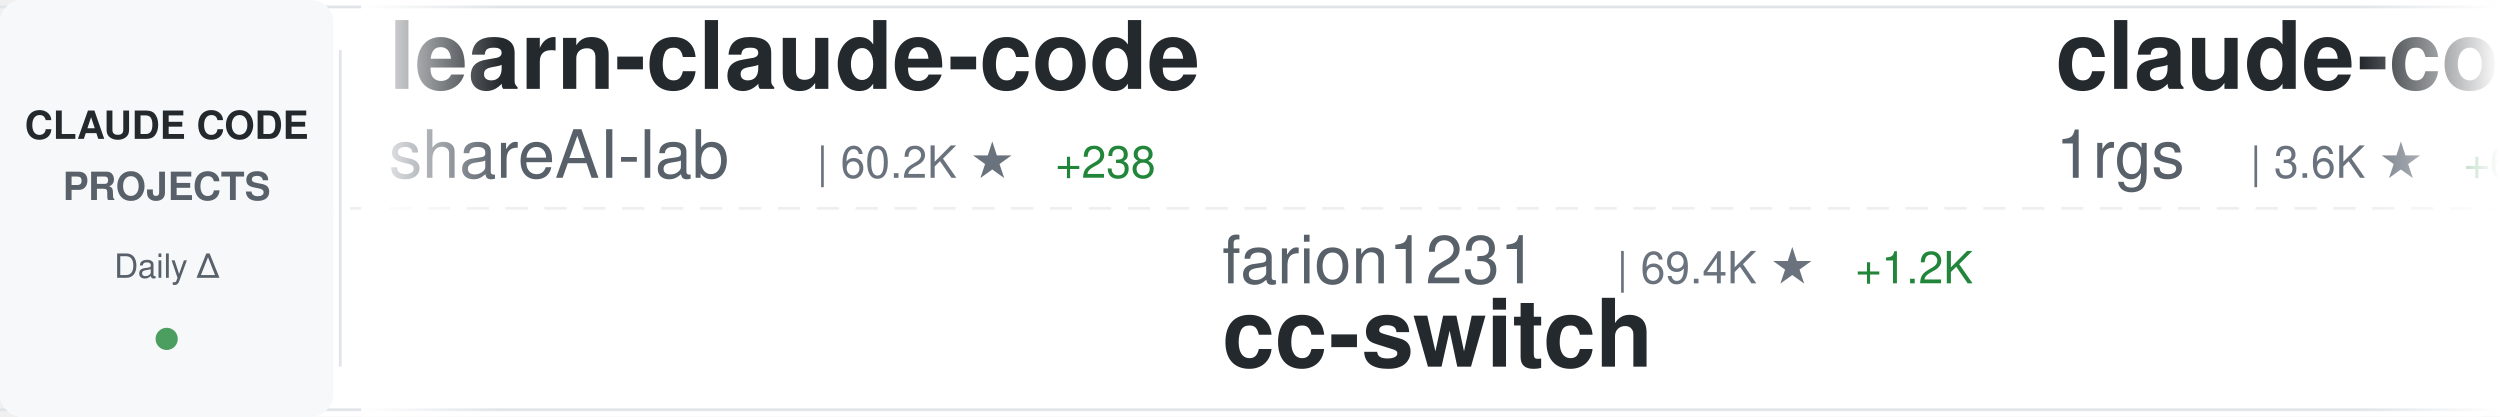
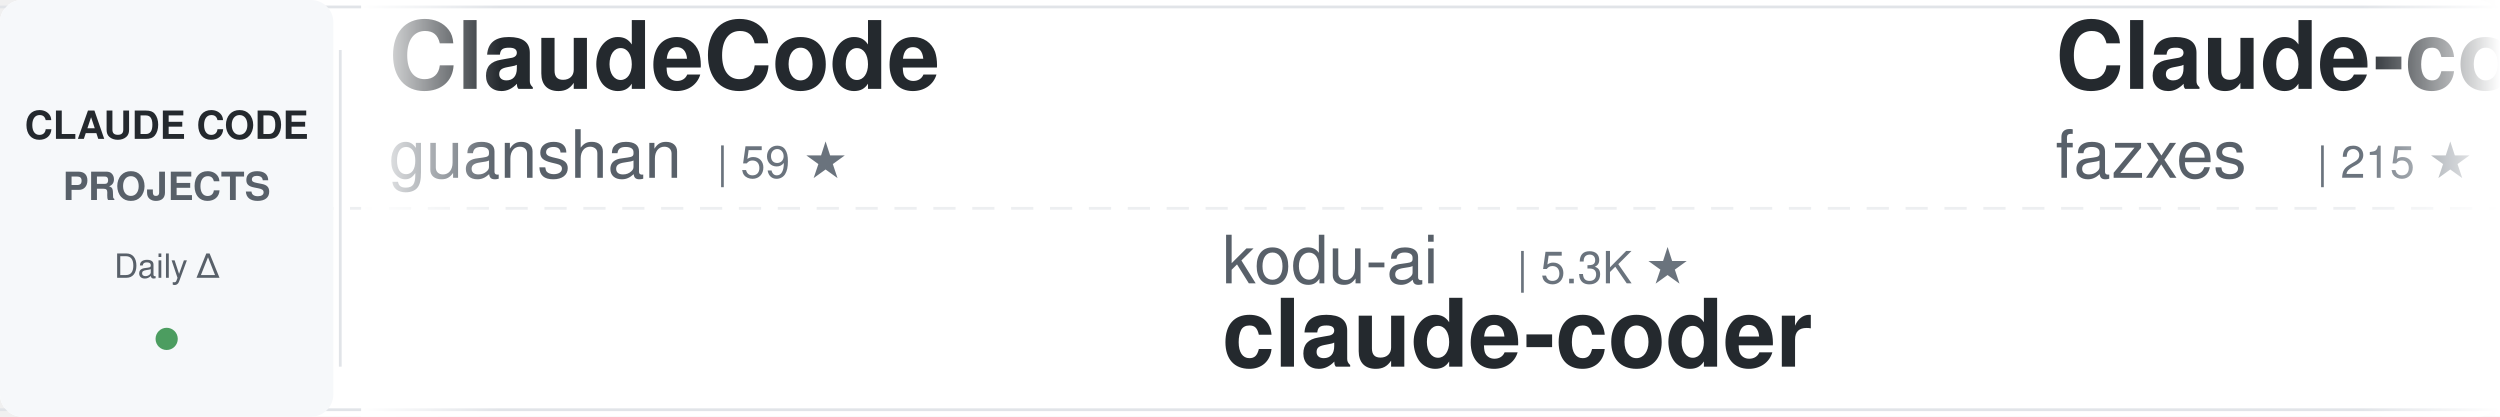
<svg xmlns="http://www.w3.org/2000/svg" width="900" height="150">
  <defs>
    <linearGradient id="awesomeLeftFade" x1="0%" y1="0%" x2="100%" y2="0%">
      <stop offset="0%" style="stop-color:#ffffff;stop-opacity:1" />
      <stop offset="100%" style="stop-color:#ffffff;stop-opacity:0" />
    </linearGradient>
    <linearGradient id="awesomeRightFade" x1="0%" y1="0%" x2="100%" y2="0%">
      <stop offset="0%" style="stop-color:#ffffff;stop-opacity:0" />
      <stop offset="100%" style="stop-color:#ffffff;stop-opacity:1" />
    </linearGradient>
  </defs>
  <rect width="900" height="150" fill="#ffffff" rx="8" />
  <rect x="0" y="2" width="900" height="1" fill="#e1e4e8" />
  <rect x="0" y="147" width="900" height="1" fill="#e1e4e8" />
  <line x1="0" y1="75" x2="900" y2="75" stroke="#e1e4e8" stroke-width="1" stroke-dasharray="8 6" opacity="0.6" />
  <rect x="0" y="0" width="120" height="150" fill="#f6f8fa" rx="8" />
  <text x="60" y="50" font-family="-apple-system, BlinkMacSystemFont, 'Segoe UI', Helvetica, Arial, sans-serif" font-size="14" font-weight="600" fill="#24292e" text-anchor="middle">CLAUDE CODE</text>
  <text x="60" y="72" font-family="-apple-system, BlinkMacSystemFont, 'Segoe UI', Helvetica, Arial, sans-serif" font-size="14" font-weight="600" fill="#586069" text-anchor="middle">PROJECTS</text>
  <text x="60" y="100" font-family="-apple-system, BlinkMacSystemFont, 'Segoe UI', Helvetica, Arial, sans-serif" font-size="12" font-weight="500" fill="#586069" text-anchor="middle">Daily Δ</text>
  <circle cx="60" cy="122" r="4" fill="#22863a" opacity="0.8" />
  <rect x="122" y="18" width="1" height="114" fill="#e1e4e8" />
  <clipPath id="awesomeTickerClip">
    <rect x="130" y="0" width="770" height="150" />
  </clipPath>
  <g clip-path="url(#awesomeTickerClip)">
    <g id="awesomeTickerItems">
      <animateTransform attributeName="transform" attributeType="XML" type="translate" from="0 0" to="-3000 0" dur="54s" repeatCount="indefinite" />
      <g transform="translate(0, 0)">
-         <text x="140" y="32" font-family="-apple-system, BlinkMacSystemFont, 'Segoe UI', Helvetica, Arial, sans-serif" font-size="34" font-weight="600" fill="#24292e">learn-claude-code</text>
-         <text x="140" y="64" font-family="-apple-system, BlinkMacSystemFont, 'Segoe UI', Helvetica, Arial, sans-serif" font-size="24" font-weight="400" fill="#586069">shareAI-lab</text>
-         <text x="294" y="64" font-family="-apple-system, BlinkMacSystemFont, 'Segoe UI', Helvetica, Arial, sans-serif" font-size="16" font-weight="500" fill="#6a737d">| 60.2K ★</text>
-         <text x="380" y="64" font-family="-apple-system, BlinkMacSystemFont, 'Segoe UI', Helvetica, Arial, sans-serif" font-size="16" font-weight="500" fill="#22863a"> +238</text>
+         <text x="140" y="32" font-family="-apple-system, BlinkMacSystemFont, 'Segoe UI', Helvetica, Arial, sans-serif" font-size="34" font-weight="600" fill="#24292e">ClaudeCode</text>
+         <text x="140" y="64" font-family="-apple-system, BlinkMacSystemFont, 'Segoe UI', Helvetica, Arial, sans-serif" font-size="24" font-weight="400" fill="#586069">guanshan</text>
+         <text x="258" y="64" font-family="-apple-system, BlinkMacSystemFont, 'Segoe UI', Helvetica, Arial, sans-serif" font-size="16" font-weight="500" fill="#6a737d">| 59 ★</text>
      </g>
      <g transform="translate(300, 0)">
-         <text x="140" y="102" font-family="-apple-system, BlinkMacSystemFont, 'Segoe UI', Helvetica, Arial, sans-serif" font-size="24" font-weight="400" fill="#586069">farion1231</text>
-         <text x="282" y="102" font-family="-apple-system, BlinkMacSystemFont, 'Segoe UI', Helvetica, Arial, sans-serif" font-size="16" font-weight="500" fill="#6a737d">| 69.4K ★</text>
-         <text x="368" y="102" font-family="-apple-system, BlinkMacSystemFont, 'Segoe UI', Helvetica, Arial, sans-serif" font-size="16" font-weight="500" fill="#22863a"> +1.2K</text>
-         <text x="140" y="132" font-family="-apple-system, BlinkMacSystemFont, 'Segoe UI', Helvetica, Arial, sans-serif" font-size="34" font-weight="600" fill="#24292e">cc-switch</text>
+         <text x="140" y="102" font-family="-apple-system, BlinkMacSystemFont, 'Segoe UI', Helvetica, Arial, sans-serif" font-size="24" font-weight="400" fill="#586069">kodu-ai</text>
+         <text x="246" y="102" font-family="-apple-system, BlinkMacSystemFont, 'Segoe UI', Helvetica, Arial, sans-serif" font-size="16" font-weight="500" fill="#6a737d">| 5.3K ★</text>
+         <text x="140" y="132" font-family="-apple-system, BlinkMacSystemFont, 'Segoe UI', Helvetica, Arial, sans-serif" font-size="34" font-weight="600" fill="#24292e">claude-coder</text>
      </g>
      <g transform="translate(600, 0)">
-         <text x="140" y="32" font-family="-apple-system, BlinkMacSystemFont, 'Segoe UI', Helvetica, Arial, sans-serif" font-size="34" font-weight="600" fill="#24292e">claude-code-proxy</text>
-         <text x="140" y="64" font-family="-apple-system, BlinkMacSystemFont, 'Segoe UI', Helvetica, Arial, sans-serif" font-size="24" font-weight="400" fill="#586069">1rgs</text>
-         <text x="210" y="64" font-family="-apple-system, BlinkMacSystemFont, 'Segoe UI', Helvetica, Arial, sans-serif" font-size="16" font-weight="500" fill="#6a737d">| 3.6K ★</text>
-         <text x="287" y="64" font-family="-apple-system, BlinkMacSystemFont, 'Segoe UI', Helvetica, Arial, sans-serif" font-size="16" font-weight="500" fill="#22863a"> +6</text>
-       </g>
-       <g transform="translate(900, 0)">
-         <text x="140" y="102" font-family="-apple-system, BlinkMacSystemFont, 'Segoe UI', Helvetica, Arial, sans-serif" font-size="24" font-weight="400" fill="#586069">Yuyz0112</text>
-         <text x="258" y="102" font-family="-apple-system, BlinkMacSystemFont, 'Segoe UI', Helvetica, Arial, sans-serif" font-size="16" font-weight="500" fill="#6a737d">| 2.4K ★</text>
-         <text x="140" y="132" font-family="-apple-system, BlinkMacSystemFont, 'Segoe UI', Helvetica, Arial, sans-serif" font-size="34" font-weight="600" fill="#24292e">claude-code-reverse</text>
-       </g>
-       <g transform="translate(1200, 0)">
        <text x="140" y="32" font-family="-apple-system, BlinkMacSystemFont, 'Segoe UI', Helvetica, Arial, sans-serif" font-size="34" font-weight="600" fill="#24292e">Claude-code</text>
        <text x="140" y="64" font-family="-apple-system, BlinkMacSystemFont, 'Segoe UI', Helvetica, Arial, sans-serif" font-size="24" font-weight="400" fill="#586069">fazxes</text>
        <text x="234" y="64" font-family="-apple-system, BlinkMacSystemFont, 'Segoe UI', Helvetica, Arial, sans-serif" font-size="16" font-weight="500" fill="#6a737d">| 215 ★</text>
      </g>
+       <g transform="translate(900, 0)">
+         <text x="140" y="102" font-family="-apple-system, BlinkMacSystemFont, 'Segoe UI', Helvetica, Arial, sans-serif" font-size="24" font-weight="400" fill="#586069">feiskyer</text>
+         <text x="258" y="102" font-family="-apple-system, BlinkMacSystemFont, 'Segoe UI', Helvetica, Arial, sans-serif" font-size="16" font-weight="500" fill="#6a737d">| 1.5K ★</text>
+         <text x="335" y="102" font-family="-apple-system, BlinkMacSystemFont, 'Segoe UI', Helvetica, Arial, sans-serif" font-size="16" font-weight="500" fill="#22863a"> +4</text>
+         <text x="140" y="132" font-family="-apple-system, BlinkMacSystemFont, 'Segoe UI', Helvetica, Arial, sans-serif" font-size="34" font-weight="600" fill="#24292e">claude-code-settings</text>
+       </g>
+       <g transform="translate(1200, 0)">
+         <text x="140" y="32" font-family="-apple-system, BlinkMacSystemFont, 'Segoe UI', Helvetica, Arial, sans-serif" font-size="34" font-weight="600" fill="#24292e">claude-code-rust</text>
+         <text x="140" y="64" font-family="-apple-system, BlinkMacSystemFont, 'Segoe UI', Helvetica, Arial, sans-serif" font-size="24" font-weight="400" fill="#586069">lorryjovens-hub</text>
+         <text x="342" y="64" font-family="-apple-system, BlinkMacSystemFont, 'Segoe UI', Helvetica, Arial, sans-serif" font-size="16" font-weight="500" fill="#6a737d">| 1.6K ★</text>
+         <text x="419" y="64" font-family="-apple-system, BlinkMacSystemFont, 'Segoe UI', Helvetica, Arial, sans-serif" font-size="16" font-weight="500" fill="#22863a"> +6</text>
+       </g>
      <g transform="translate(1500, 0)">
-         <text x="140" y="102" font-family="-apple-system, BlinkMacSystemFont, 'Segoe UI', Helvetica, Arial, sans-serif" font-size="24" font-weight="400" fill="#586069">anthropics</text>
-         <text x="282" y="102" font-family="-apple-system, BlinkMacSystemFont, 'Segoe UI', Helvetica, Arial, sans-serif" font-size="16" font-weight="500" fill="#6a737d">| 4.6K ★</text>
-         <text x="359" y="102" font-family="-apple-system, BlinkMacSystemFont, 'Segoe UI', Helvetica, Arial, sans-serif" font-size="16" font-weight="500" fill="#22863a"> +8</text>
-         <text x="140" y="132" font-family="-apple-system, BlinkMacSystemFont, 'Segoe UI', Helvetica, Arial, sans-serif" font-size="34" font-weight="600" fill="#24292e">claude-code-security-rev...</text>
-       </g>
-       <g transform="translate(1800, 0)">
-         <text x="140" y="32" font-family="-apple-system, BlinkMacSystemFont, 'Segoe UI', Helvetica, Arial, sans-serif" font-size="34" font-weight="600" fill="#24292e">sc-claude-code-files</text>
-         <text x="140" y="64" font-family="-apple-system, BlinkMacSystemFont, 'Segoe UI', Helvetica, Arial, sans-serif" font-size="24" font-weight="400" fill="#586069">https-deeplearning-ai</text>
-         <text x="414" y="64" font-family="-apple-system, BlinkMacSystemFont, 'Segoe UI', Helvetica, Arial, sans-serif" font-size="16" font-weight="500" fill="#6a737d">| 509 ★</text>
-       </g>
-       <g transform="translate(2100, 0)">
-         <text x="140" y="102" font-family="-apple-system, BlinkMacSystemFont, 'Segoe UI', Helvetica, Arial, sans-serif" font-size="24" font-weight="400" fill="#586069">snarktank</text>
-         <text x="270" y="102" font-family="-apple-system, BlinkMacSystemFont, 'Segoe UI', Helvetica, Arial, sans-serif" font-size="16" font-weight="500" fill="#6a737d">| 19.0K ★</text>
-         <text x="356" y="102" font-family="-apple-system, BlinkMacSystemFont, 'Segoe UI', Helvetica, Arial, sans-serif" font-size="16" font-weight="500" fill="#22863a"> +59</text>
-         <text x="140" y="132" font-family="-apple-system, BlinkMacSystemFont, 'Segoe UI', Helvetica, Arial, sans-serif" font-size="34" font-weight="600" fill="#24292e">ralph</text>
-       </g>
-       <g transform="translate(2400, 0)">
-         <text x="140" y="32" font-family="-apple-system, BlinkMacSystemFont, 'Segoe UI', Helvetica, Arial, sans-serif" font-size="34" font-weight="600" fill="#24292e">claude-code-tudou</text>
-         <text x="140" y="64" font-family="-apple-system, BlinkMacSystemFont, 'Segoe UI', Helvetica, Arial, sans-serif" font-size="24" font-weight="400" fill="#586069">AICoderTudou</text>
-         <text x="306" y="64" font-family="-apple-system, BlinkMacSystemFont, 'Segoe UI', Helvetica, Arial, sans-serif" font-size="16" font-weight="500" fill="#6a737d">| 500 ★</text>
-         <text x="374" y="64" font-family="-apple-system, BlinkMacSystemFont, 'Segoe UI', Helvetica, Arial, sans-serif" font-size="16" font-weight="500" fill="#22863a"> +1</text>
-       </g>
-       <g transform="translate(2700, 0)">
-         <text x="140" y="102" font-family="-apple-system, BlinkMacSystemFont, 'Segoe UI', Helvetica, Arial, sans-serif" font-size="24" font-weight="400" fill="#586069">edmund-io</text>
-         <text x="270" y="102" font-family="-apple-system, BlinkMacSystemFont, 'Segoe UI', Helvetica, Arial, sans-serif" font-size="16" font-weight="500" fill="#6a737d">| 1.4K ★</text>
-         <text x="347" y="102" font-family="-apple-system, BlinkMacSystemFont, 'Segoe UI', Helvetica, Arial, sans-serif" font-size="16" font-weight="500" fill="#22863a"> +1</text>
-         <text x="140" y="132" font-family="-apple-system, BlinkMacSystemFont, 'Segoe UI', Helvetica, Arial, sans-serif" font-size="34" font-weight="600" fill="#24292e">edmunds-claude-code</text>
-       </g>
-       <g transform="translate(3000, 0)">
-         <text x="140" y="32" font-family="-apple-system, BlinkMacSystemFont, 'Segoe UI', Helvetica, Arial, sans-serif" font-size="34" font-weight="600" fill="#24292e">learn-claude-code</text>
-         <text x="140" y="64" font-family="-apple-system, BlinkMacSystemFont, 'Segoe UI', Helvetica, Arial, sans-serif" font-size="24" font-weight="400" fill="#586069">shareAI-lab</text>
-         <text x="294" y="64" font-family="-apple-system, BlinkMacSystemFont, 'Segoe UI', Helvetica, Arial, sans-serif" font-size="16" font-weight="500" fill="#6a737d">| 60.2K ★</text>
-         <text x="380" y="64" font-family="-apple-system, BlinkMacSystemFont, 'Segoe UI', Helvetica, Arial, sans-serif" font-size="16" font-weight="500" fill="#22863a"> +238</text>
-       </g>
-       <g transform="translate(3300, 0)">
        <text x="140" y="102" font-family="-apple-system, BlinkMacSystemFont, 'Segoe UI', Helvetica, Arial, sans-serif" font-size="24" font-weight="400" fill="#586069">farion1231</text>
-         <text x="282" y="102" font-family="-apple-system, BlinkMacSystemFont, 'Segoe UI', Helvetica, Arial, sans-serif" font-size="16" font-weight="500" fill="#6a737d">| 69.4K ★</text>
+         <text x="282" y="102" font-family="-apple-system, BlinkMacSystemFont, 'Segoe UI', Helvetica, Arial, sans-serif" font-size="16" font-weight="500" fill="#6a737d">| 69.6K ★</text>
        <text x="368" y="102" font-family="-apple-system, BlinkMacSystemFont, 'Segoe UI', Helvetica, Arial, sans-serif" font-size="16" font-weight="500" fill="#22863a"> +1.2K</text>
        <text x="140" y="132" font-family="-apple-system, BlinkMacSystemFont, 'Segoe UI', Helvetica, Arial, sans-serif" font-size="34" font-weight="600" fill="#24292e">cc-switch</text>
      </g>
+       <g transform="translate(1800, 0)">
+         <text x="140" y="32" font-family="-apple-system, BlinkMacSystemFont, 'Segoe UI', Helvetica, Arial, sans-serif" font-size="34" font-weight="600" fill="#24292e">claude-code-tips</text>
+         <text x="140" y="64" font-family="-apple-system, BlinkMacSystemFont, 'Segoe UI', Helvetica, Arial, sans-serif" font-size="24" font-weight="400" fill="#586069">ykdojo</text>
+         <text x="234" y="64" font-family="-apple-system, BlinkMacSystemFont, 'Segoe UI', Helvetica, Arial, sans-serif" font-size="16" font-weight="500" fill="#6a737d">| 8.2K ★</text>
+         <text x="311" y="64" font-family="-apple-system, BlinkMacSystemFont, 'Segoe UI', Helvetica, Arial, sans-serif" font-size="16" font-weight="500" fill="#22863a"> +18</text>
+       </g>
+       <g transform="translate(2100, 0)">
+         <text x="140" y="102" font-family="-apple-system, BlinkMacSystemFont, 'Segoe UI', Helvetica, Arial, sans-serif" font-size="24" font-weight="400" fill="#586069">pengchengneo</text>
+         <text x="306" y="102" font-family="-apple-system, BlinkMacSystemFont, 'Segoe UI', Helvetica, Arial, sans-serif" font-size="16" font-weight="500" fill="#6a737d">| 1.3K ★</text>
+         <text x="383" y="102" font-family="-apple-system, BlinkMacSystemFont, 'Segoe UI', Helvetica, Arial, sans-serif" font-size="16" font-weight="500" fill="#22863a"> +6</text>
+         <text x="140" y="132" font-family="-apple-system, BlinkMacSystemFont, 'Segoe UI', Helvetica, Arial, sans-serif" font-size="34" font-weight="600" fill="#24292e">Claude-Code</text>
+       </g>
+       <g transform="translate(2400, 0)">
+         <text x="140" y="32" font-family="-apple-system, BlinkMacSystemFont, 'Segoe UI', Helvetica, Arial, sans-serif" font-size="34" font-weight="600" fill="#24292e">free-claude-code</text>
+         <text x="140" y="64" font-family="-apple-system, BlinkMacSystemFont, 'Segoe UI', Helvetica, Arial, sans-serif" font-size="24" font-weight="400" fill="#586069">Alishahryar1</text>
+         <text x="306" y="64" font-family="-apple-system, BlinkMacSystemFont, 'Segoe UI', Helvetica, Arial, sans-serif" font-size="16" font-weight="500" fill="#6a737d">| 24.3K ★</text>
+         <text x="392" y="64" font-family="-apple-system, BlinkMacSystemFont, 'Segoe UI', Helvetica, Arial, sans-serif" font-size="16" font-weight="500" fill="#22863a"> +302</text>
+       </g>
+       <g transform="translate(2700, 0)">
+         <text x="140" y="102" font-family="-apple-system, BlinkMacSystemFont, 'Segoe UI', Helvetica, Arial, sans-serif" font-size="24" font-weight="400" fill="#586069">shareAI-lab</text>
+         <text x="294" y="102" font-family="-apple-system, BlinkMacSystemFont, 'Segoe UI', Helvetica, Arial, sans-serif" font-size="16" font-weight="500" fill="#6a737d">| 60.2K ★</text>
+         <text x="380" y="102" font-family="-apple-system, BlinkMacSystemFont, 'Segoe UI', Helvetica, Arial, sans-serif" font-size="16" font-weight="500" fill="#22863a"> +225</text>
+         <text x="140" y="132" font-family="-apple-system, BlinkMacSystemFont, 'Segoe UI', Helvetica, Arial, sans-serif" font-size="34" font-weight="600" fill="#24292e">learn-claude-code</text>
+       </g>
+       <g transform="translate(3000, 0)">
+         <text x="140" y="32" font-family="-apple-system, BlinkMacSystemFont, 'Segoe UI', Helvetica, Arial, sans-serif" font-size="34" font-weight="600" fill="#24292e">ClaudeCode</text>
+         <text x="140" y="64" font-family="-apple-system, BlinkMacSystemFont, 'Segoe UI', Helvetica, Arial, sans-serif" font-size="24" font-weight="400" fill="#586069">guanshan</text>
+         <text x="258" y="64" font-family="-apple-system, BlinkMacSystemFont, 'Segoe UI', Helvetica, Arial, sans-serif" font-size="16" font-weight="500" fill="#6a737d">| 59 ★</text>
+       </g>
+       <g transform="translate(3300, 0)">
+         <text x="140" y="102" font-family="-apple-system, BlinkMacSystemFont, 'Segoe UI', Helvetica, Arial, sans-serif" font-size="24" font-weight="400" fill="#586069">kodu-ai</text>
+         <text x="246" y="102" font-family="-apple-system, BlinkMacSystemFont, 'Segoe UI', Helvetica, Arial, sans-serif" font-size="16" font-weight="500" fill="#6a737d">| 5.3K ★</text>
+         <text x="140" y="132" font-family="-apple-system, BlinkMacSystemFont, 'Segoe UI', Helvetica, Arial, sans-serif" font-size="34" font-weight="600" fill="#24292e">claude-coder</text>
+       </g>
      <g transform="translate(3600, 0)">
-         <text x="140" y="32" font-family="-apple-system, BlinkMacSystemFont, 'Segoe UI', Helvetica, Arial, sans-serif" font-size="34" font-weight="600" fill="#24292e">claude-code-proxy</text>
-         <text x="140" y="64" font-family="-apple-system, BlinkMacSystemFont, 'Segoe UI', Helvetica, Arial, sans-serif" font-size="24" font-weight="400" fill="#586069">1rgs</text>
-         <text x="210" y="64" font-family="-apple-system, BlinkMacSystemFont, 'Segoe UI', Helvetica, Arial, sans-serif" font-size="16" font-weight="500" fill="#6a737d">| 3.6K ★</text>
-         <text x="287" y="64" font-family="-apple-system, BlinkMacSystemFont, 'Segoe UI', Helvetica, Arial, sans-serif" font-size="16" font-weight="500" fill="#22863a"> +6</text>
+         <text x="140" y="32" font-family="-apple-system, BlinkMacSystemFont, 'Segoe UI', Helvetica, Arial, sans-serif" font-size="34" font-weight="600" fill="#24292e">Claude-code</text>
+         <text x="140" y="64" font-family="-apple-system, BlinkMacSystemFont, 'Segoe UI', Helvetica, Arial, sans-serif" font-size="24" font-weight="400" fill="#586069">fazxes</text>
+         <text x="234" y="64" font-family="-apple-system, BlinkMacSystemFont, 'Segoe UI', Helvetica, Arial, sans-serif" font-size="16" font-weight="500" fill="#6a737d">| 215 ★</text>
      </g>
      <g transform="translate(3900, 0)">
-         <text x="140" y="102" font-family="-apple-system, BlinkMacSystemFont, 'Segoe UI', Helvetica, Arial, sans-serif" font-size="24" font-weight="400" fill="#586069">Yuyz0112</text>
-         <text x="258" y="102" font-family="-apple-system, BlinkMacSystemFont, 'Segoe UI', Helvetica, Arial, sans-serif" font-size="16" font-weight="500" fill="#6a737d">| 2.4K ★</text>
-         <text x="140" y="132" font-family="-apple-system, BlinkMacSystemFont, 'Segoe UI', Helvetica, Arial, sans-serif" font-size="34" font-weight="600" fill="#24292e">claude-code-reverse</text>
+         <text x="140" y="102" font-family="-apple-system, BlinkMacSystemFont, 'Segoe UI', Helvetica, Arial, sans-serif" font-size="24" font-weight="400" fill="#586069">feiskyer</text>
+         <text x="258" y="102" font-family="-apple-system, BlinkMacSystemFont, 'Segoe UI', Helvetica, Arial, sans-serif" font-size="16" font-weight="500" fill="#6a737d">| 1.5K ★</text>
+         <text x="335" y="102" font-family="-apple-system, BlinkMacSystemFont, 'Segoe UI', Helvetica, Arial, sans-serif" font-size="16" font-weight="500" fill="#22863a"> +4</text>
+         <text x="140" y="132" font-family="-apple-system, BlinkMacSystemFont, 'Segoe UI', Helvetica, Arial, sans-serif" font-size="34" font-weight="600" fill="#24292e">claude-code-settings</text>
      </g>
    </g>
  </g>
  <rect x="130" y="0" width="50" height="150" fill="url(#awesomeLeftFade)" />
  <rect x="850" y="0" width="50" height="150" fill="url(#awesomeRightFade)" />
</svg>
